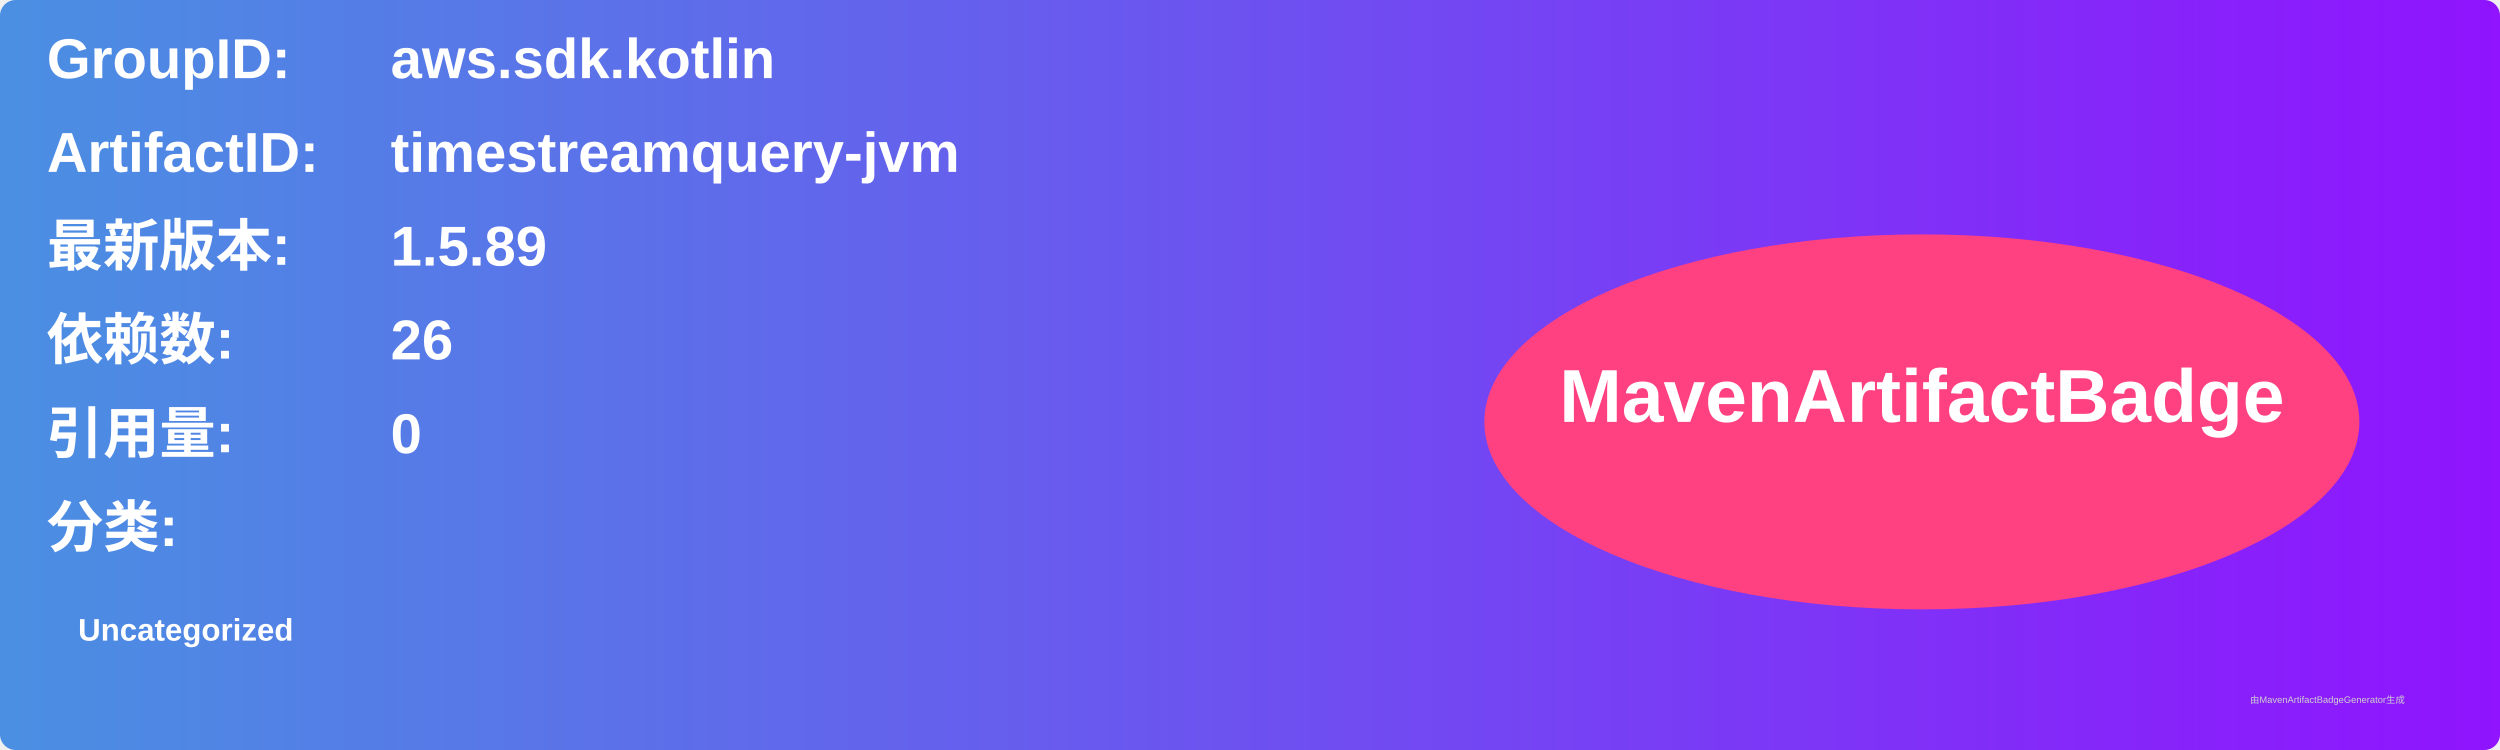
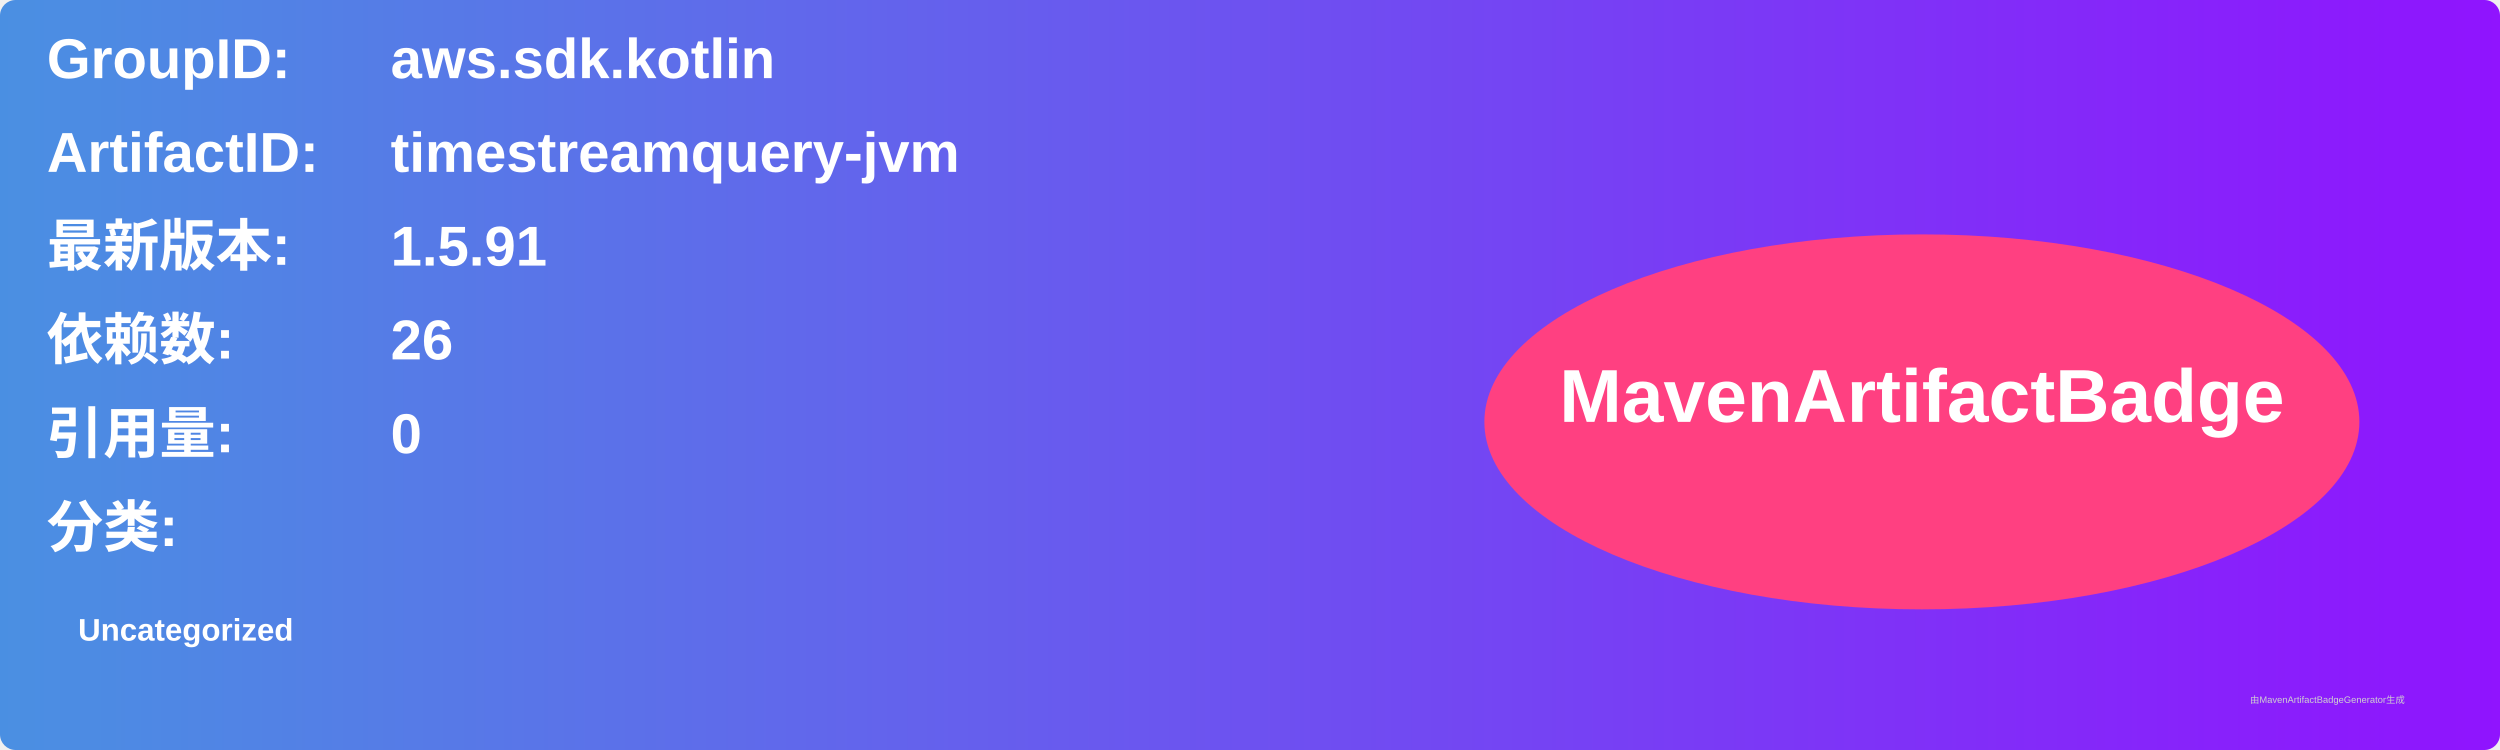
<svg xmlns="http://www.w3.org/2000/svg" width="800" height="240" viewBox="0 0 800 240">
  <linearGradient id="grad" x1="0%" y1="0%" x2="100%" y2="0%">
    <stop offset="0%" stop-color="#4a90e2" />
    <stop offset="100%" stop-color="#9013fe" />
  </linearGradient>
  <rect width="100%" height="100%" rx="5" ry="5" fill="url(#grad)" />
  <g transform="translate(15, 15)">
    <text x="0" y="10" font-family="Arial" font-size="18" fill="white" font-weight="bold" width="260">GroupID:</text>
    <text x="110" y="10" font-family="Arial" font-size="18" fill="white" font-weight="bold" width="460">aws.sdk.kotlin</text>
    <text x="0" y="40" font-family="Arial" font-size="18" fill="white" font-weight="bold" width="260">ArtifactID:</text>
    <text x="110" y="40" font-family="Arial" font-size="18" fill="white" font-weight="bold" width="460">timestreamquery-jvm</text>
    <text x="0" y="70" font-family="Arial" font-size="18" fill="white" font-weight="bold">最新版本:</text>
    <text x="110" y="70" font-family="Arial" font-size="18" fill="white" font-weight="bold">
-       <tspan font-weight="bold">1.5.89</tspan>
+       <tspan font-weight="bold">1.5.91</tspan>
    </text>
    <text x="0" y="100" font-family="Arial" font-size="18" fill="white" font-weight="bold">依赖数: </text>
    <text x="110" y="100" font-family="Arial" font-size="18" fill="white">
      <tspan font-weight="bold">26</tspan>
    </text>
    <text x="0" y="130" font-family="Arial" font-size="18" fill="white" font-weight="bold">引用量: </text>
    <text x="110" y="130" font-family="Arial" font-size="18" fill="white">
      <tspan font-weight="bold">0</tspan>
    </text>
    <text x="0" y="160" font-family="Arial" font-size="18" fill="white" font-weight="bold">分类:</text>
    <text x="10" y="190" font-family="Arial" font-size="10" fill="white">
      <tspan font-weight="bold">Uncategorized</tspan>
    </text>
    <ellipse cx="600" cy="120" rx="140" ry="60" fill="#ff4081" />
    <text x="600" y="120" text-anchor="middle" font-family="Arial" font-size="24" fill="white" font-weight="bold">MavenArtifactBadge</text>
  </g>
  <text x="720" y="225" font-family="Arial" font-size="3" fill="#d0d0d0">由MavenArtifactBadgeGenerator生成</text>
</svg>
